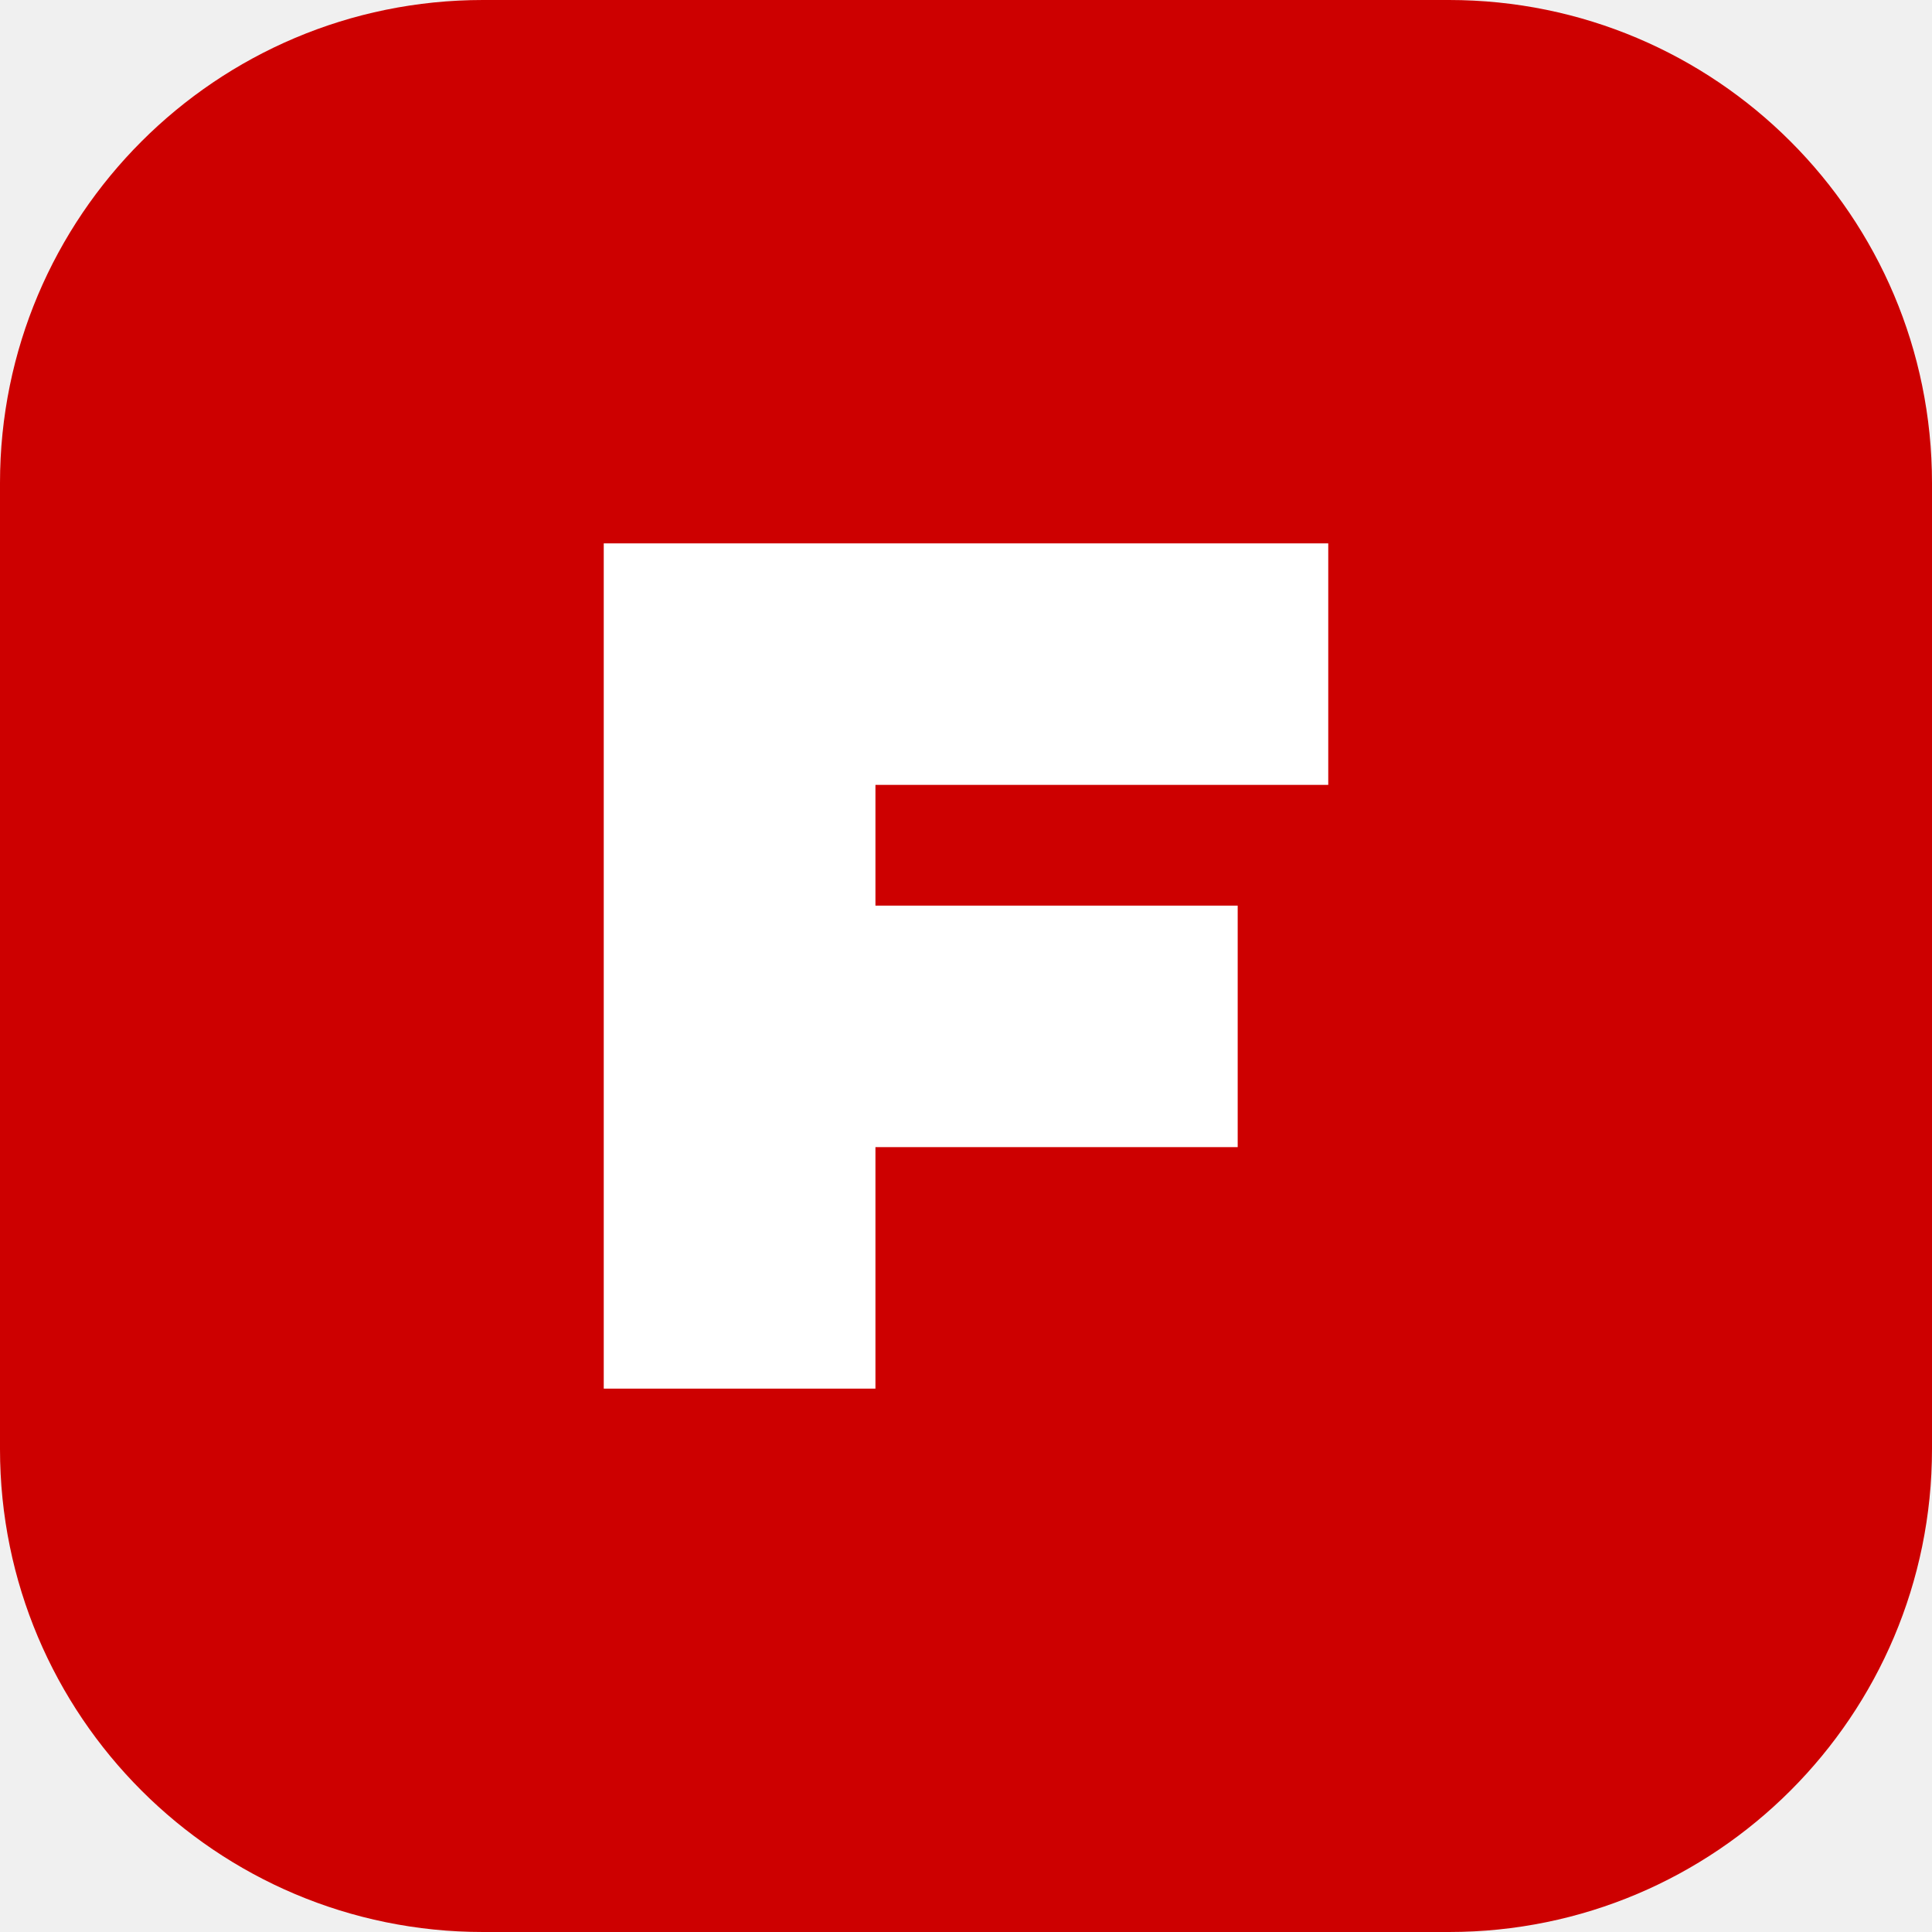
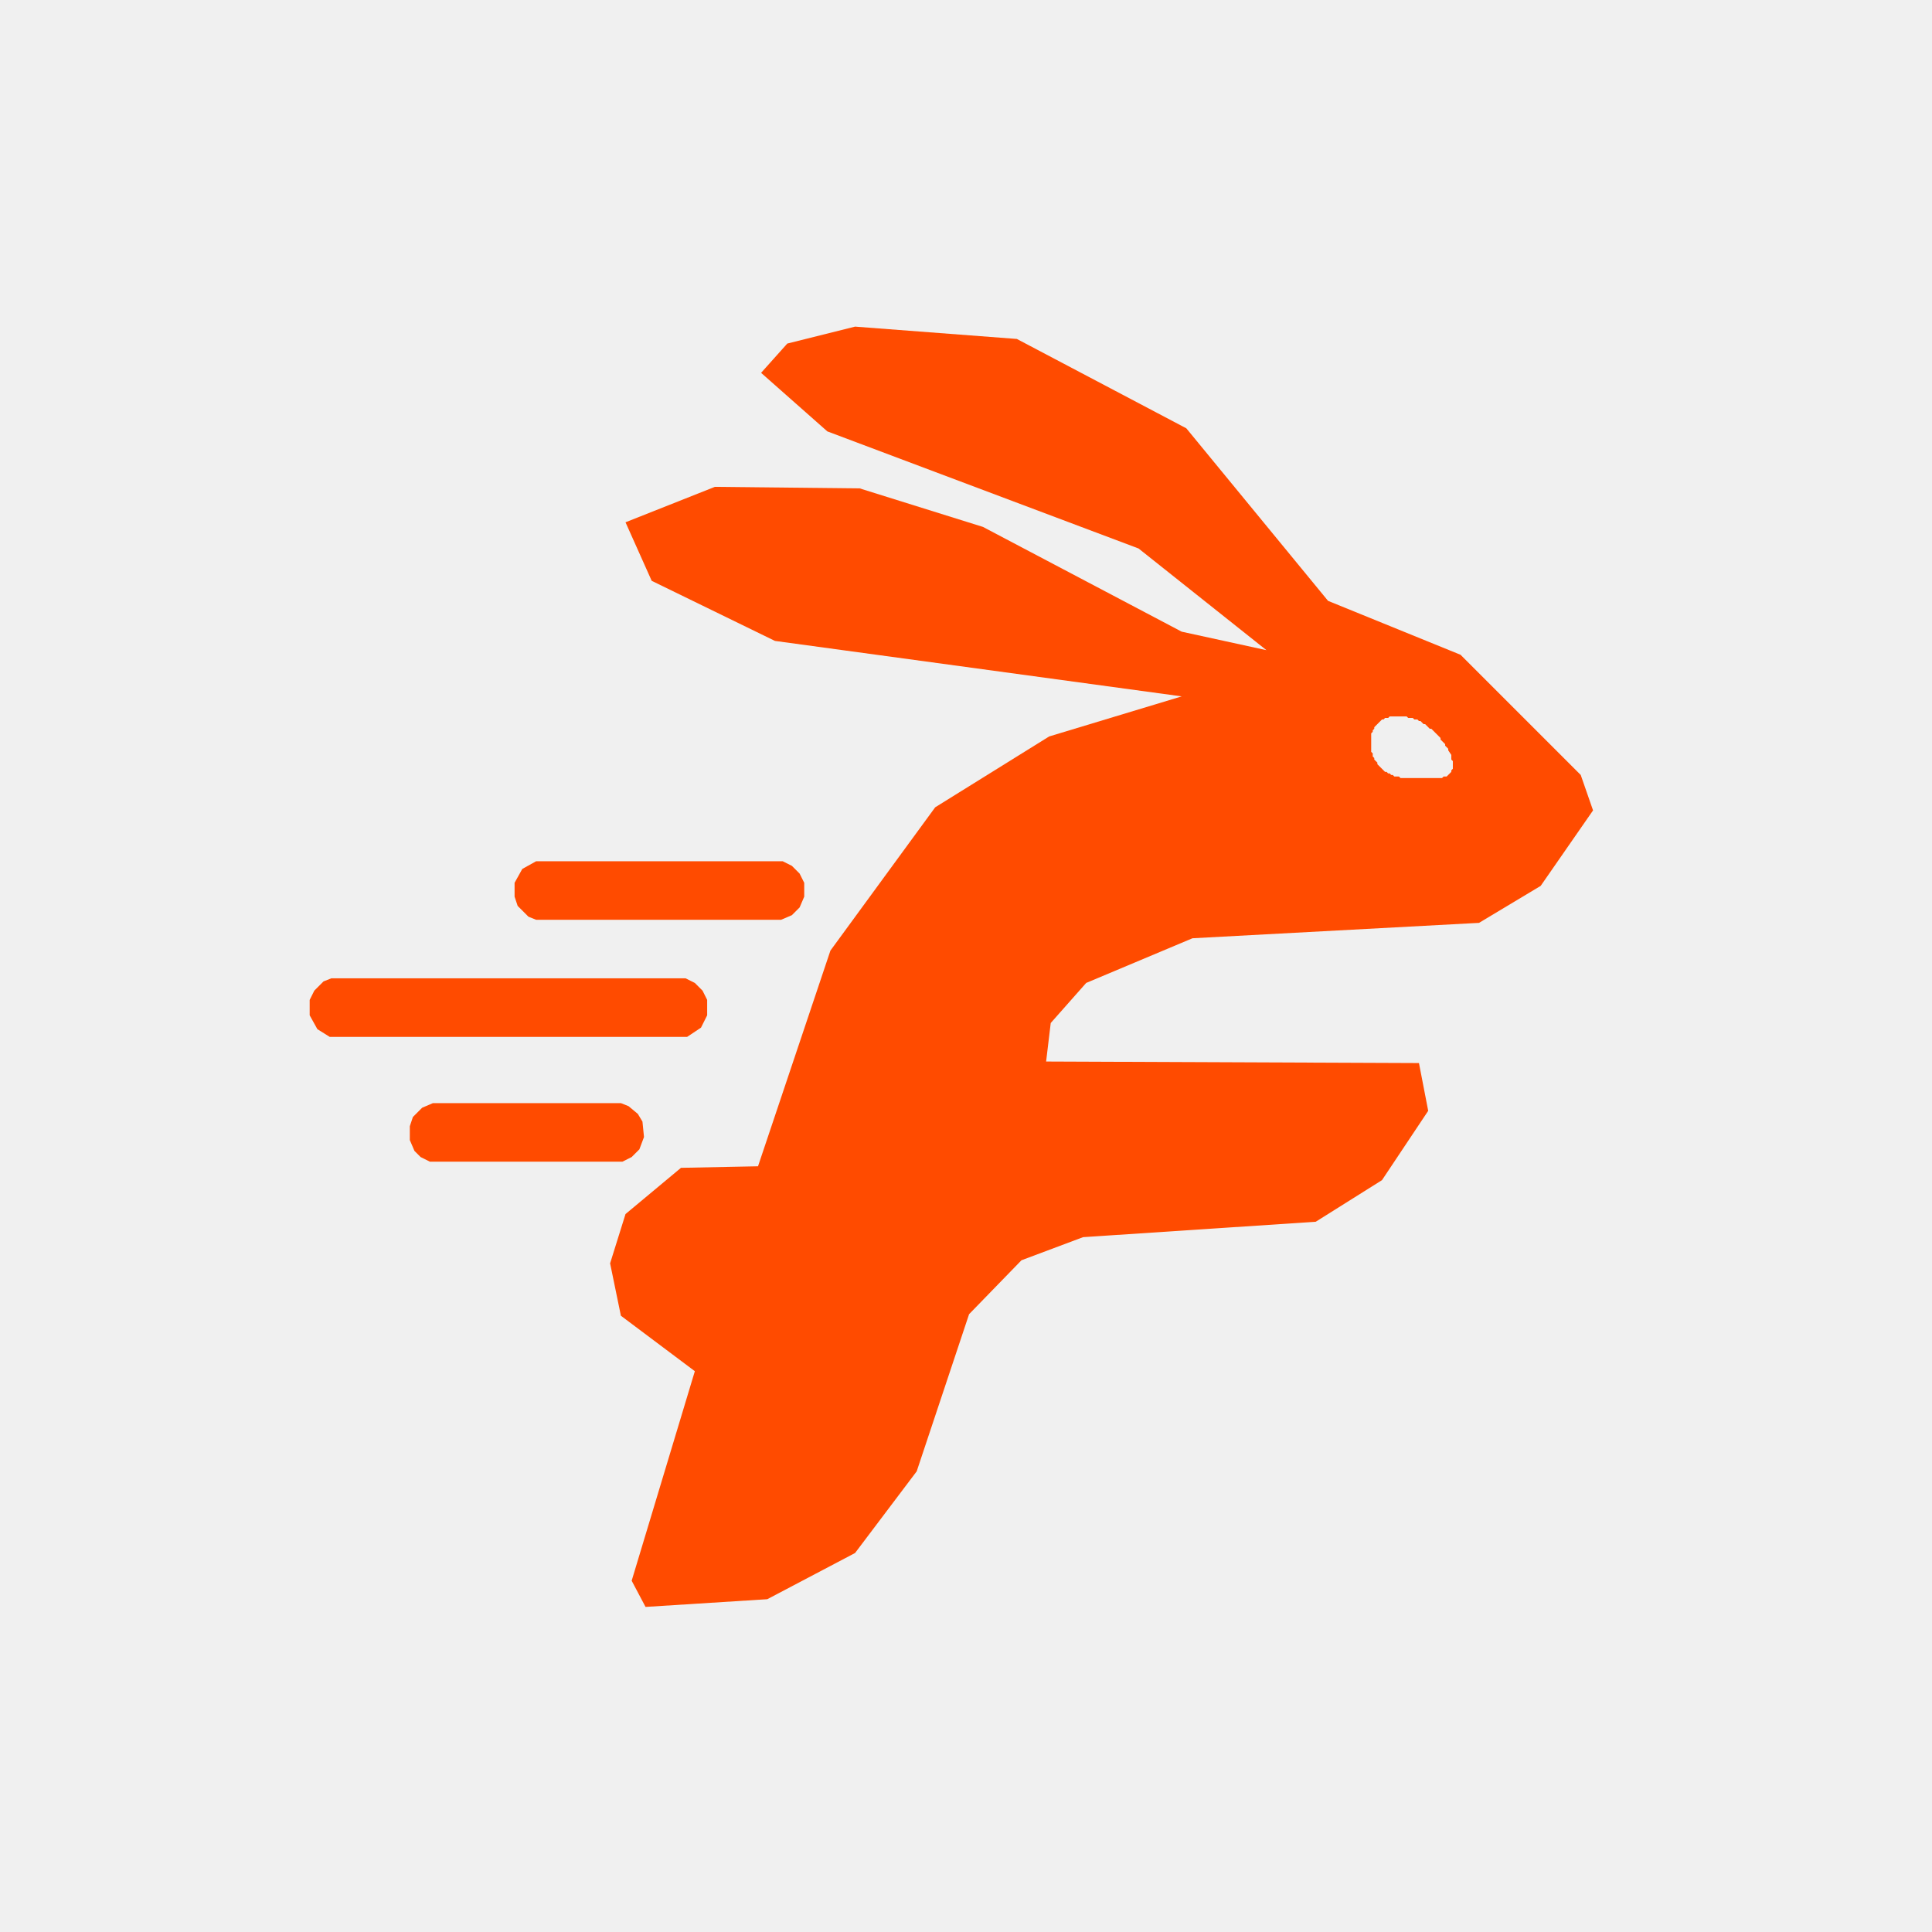
- <svg xmlns="http://www.w3.org/2000/svg" viewBox="0 0 64 64">
-   <rect width="64" height="64" rx="16" fill="#cd0000" />
-   <path d="M20 46V18h24v8H29v4h12v8H29v8z" fill="#fff" />
+ <svg xmlns="http://www.w3.org/2000/svg" width="1280" height="1280" viewBox="0 0 1254 1254" role="img" aria-label="Fatafat rabbit F logo">
+   <path d="M 266,731 266,740 269,747 273,751 279,754 404,754 410,751 415,746 418,738 417,728 414,723 408,718 403,716 281,716 274,719 268,725 Z M 201,649 201,659 206,668 214,673 446,673 455,667 459,659 459,649 456,643 451,638 445,635 215,635 210,637 204,643 Z M 334,573 334,582 336,588 343,595 348,597 507,597 514,594 519,589 522,582 522,573 519,567 514,562 508,559 348,559 339,564 Z M 660,220 555,212 511,223 494,242 537,280 739,356 822,422 767,410 638,342 558,317 464,316 406,339 423,377 503,416 767,452 681,478 607,524 539,617 492,757 442,758 406,788 396,820 403,854 451,890 410,1026 419,1043 498,1038 555,1008 595,955 629,853 663,818 703,803 854,793 897,766 927,721 921,690 679,689 682,664 705,638 774,609 960,599 1000,575 1034,526 1026,503 948,425 862,390 770,278 Z M 892,472 897,467 898,467 899,466 901,466 902,465 913,465 914,466 917,466 918,467 920,467 921,468 922,468 924,470 925,470 928,473 929,473 935,479 935,480 938,483 938,484 940,486 940,487 942,490 942,493 943,494 943,499 942,500 942,501 939,504 937,504 936,505 909,505 908,504 905,504 904,503 903,503 902,502 901,502 900,501 899,501 894,496 894,495 892,493 892,492 891,491 891,489 890,488 890,476 891,475 891,474 892,473 Z" fill="#FF4B00" fill-rule="evenodd" clip-rule="evenodd" />
</svg>
